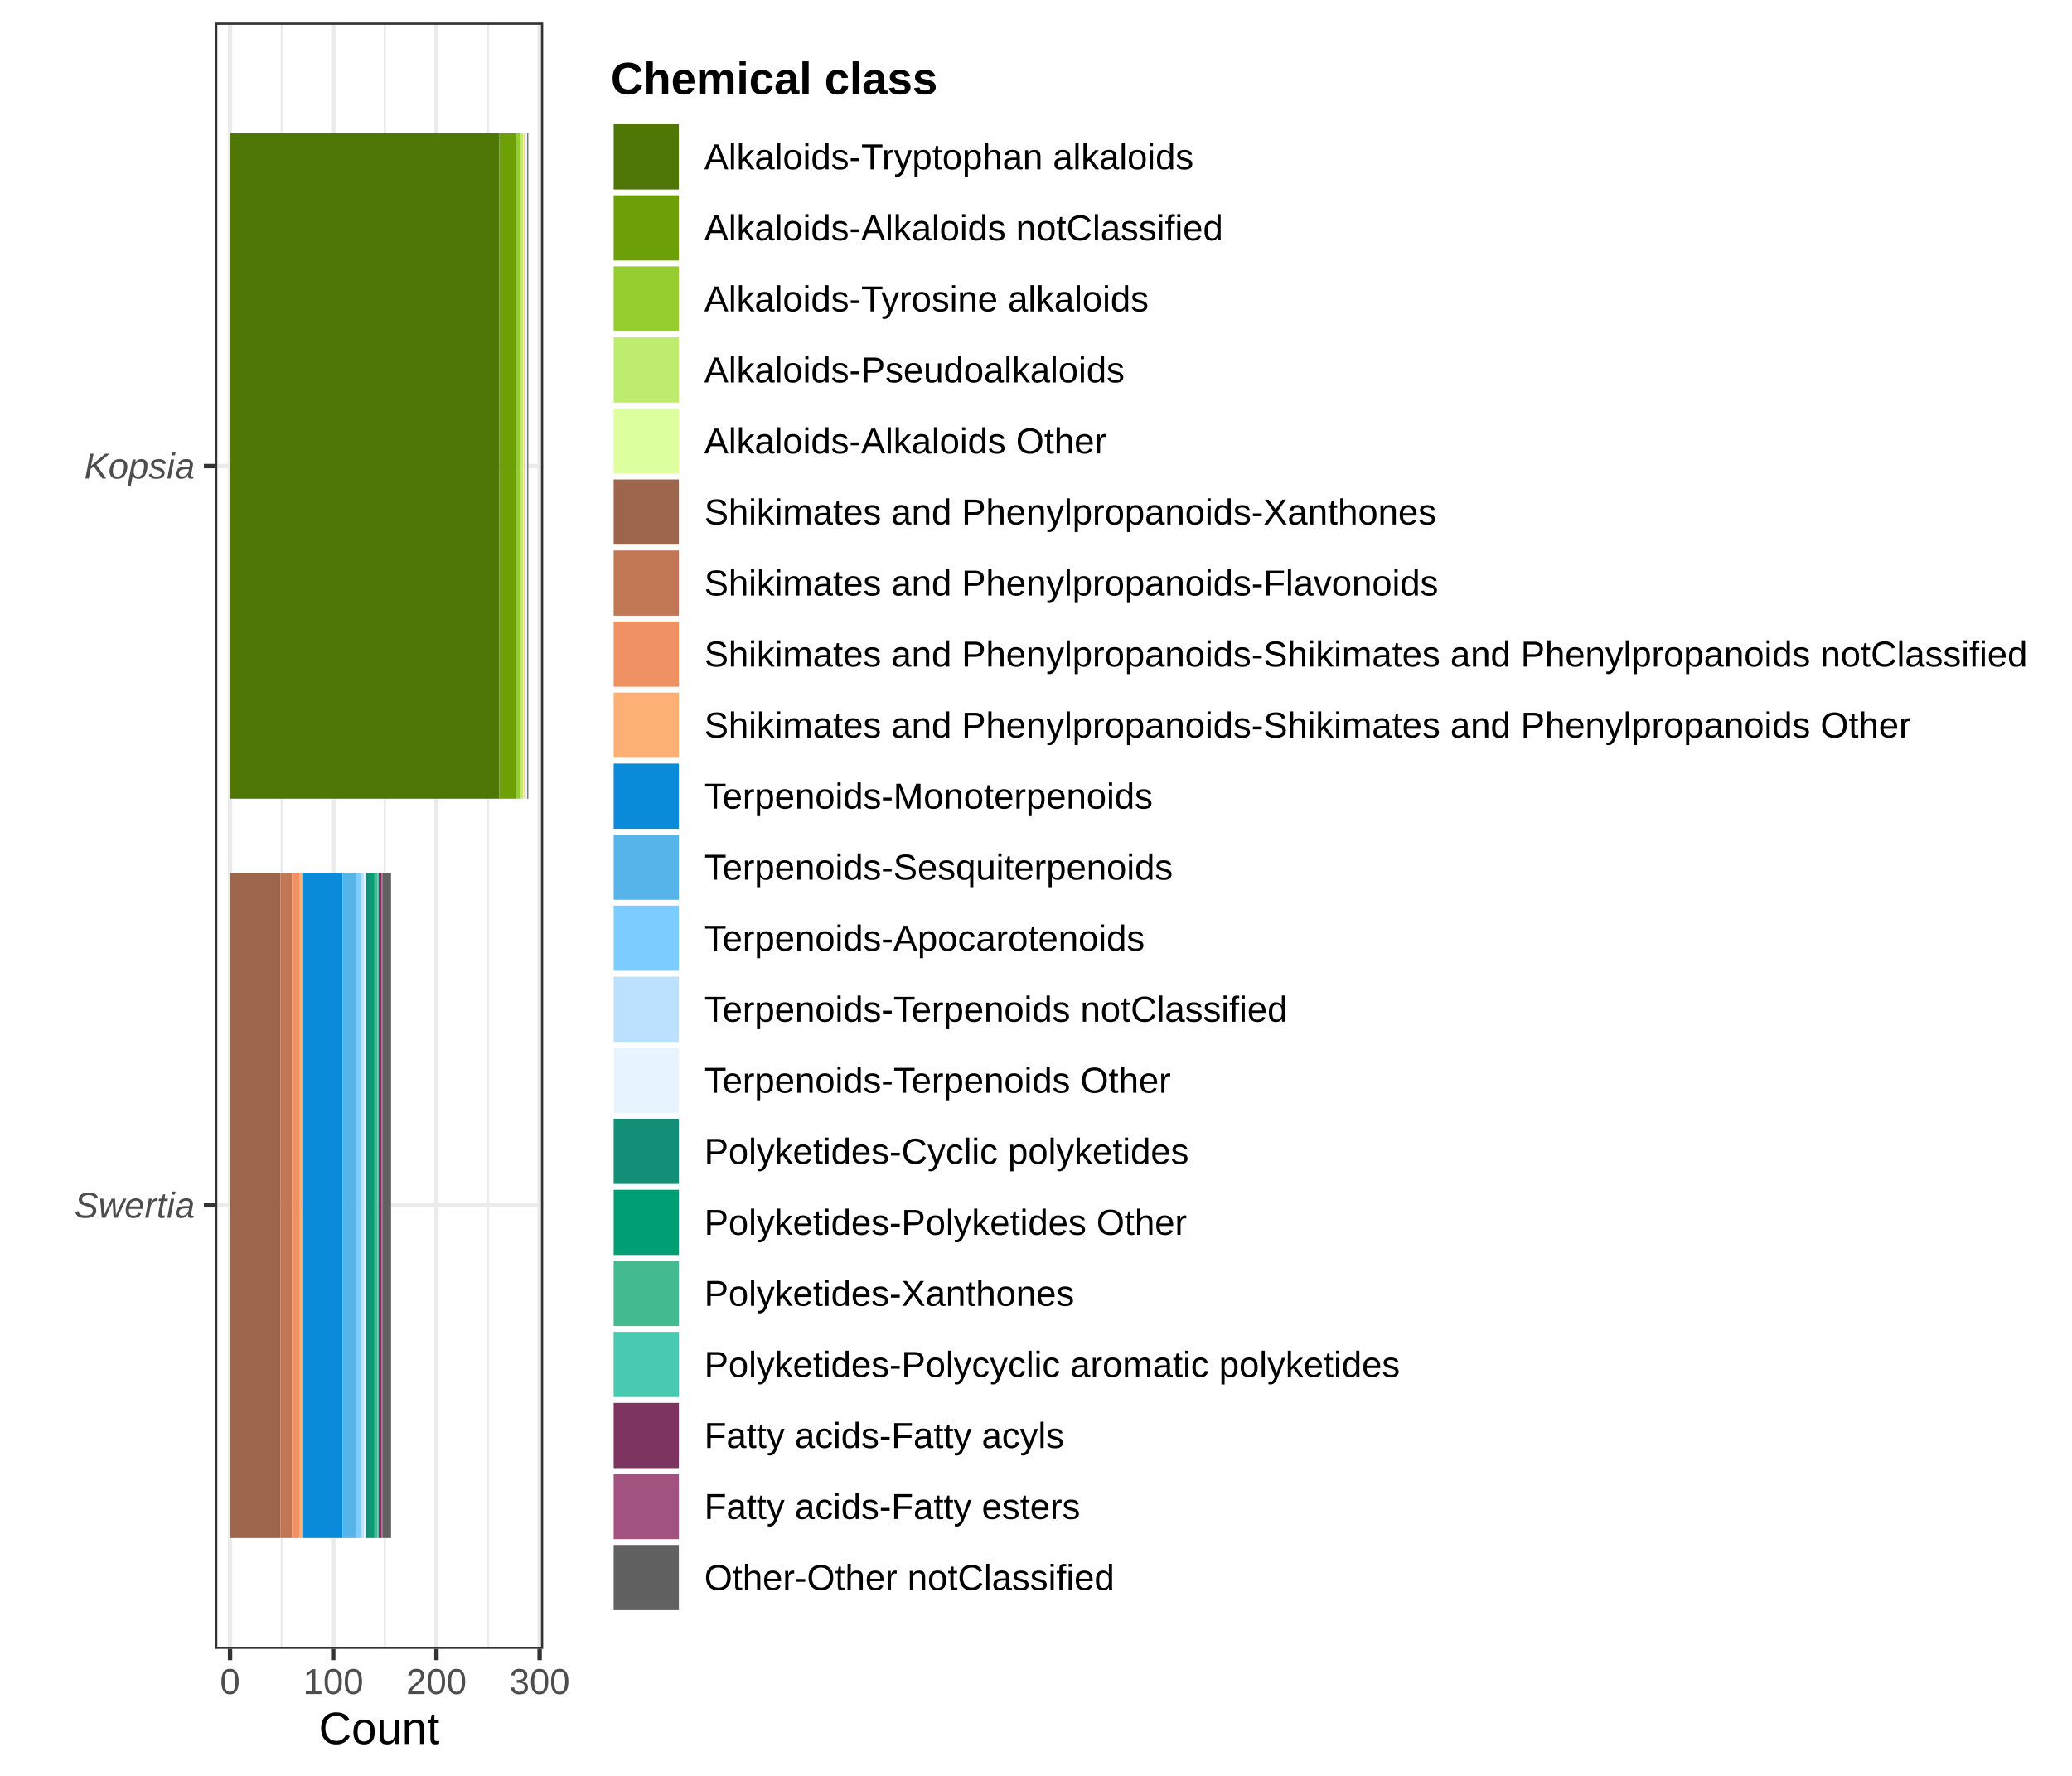
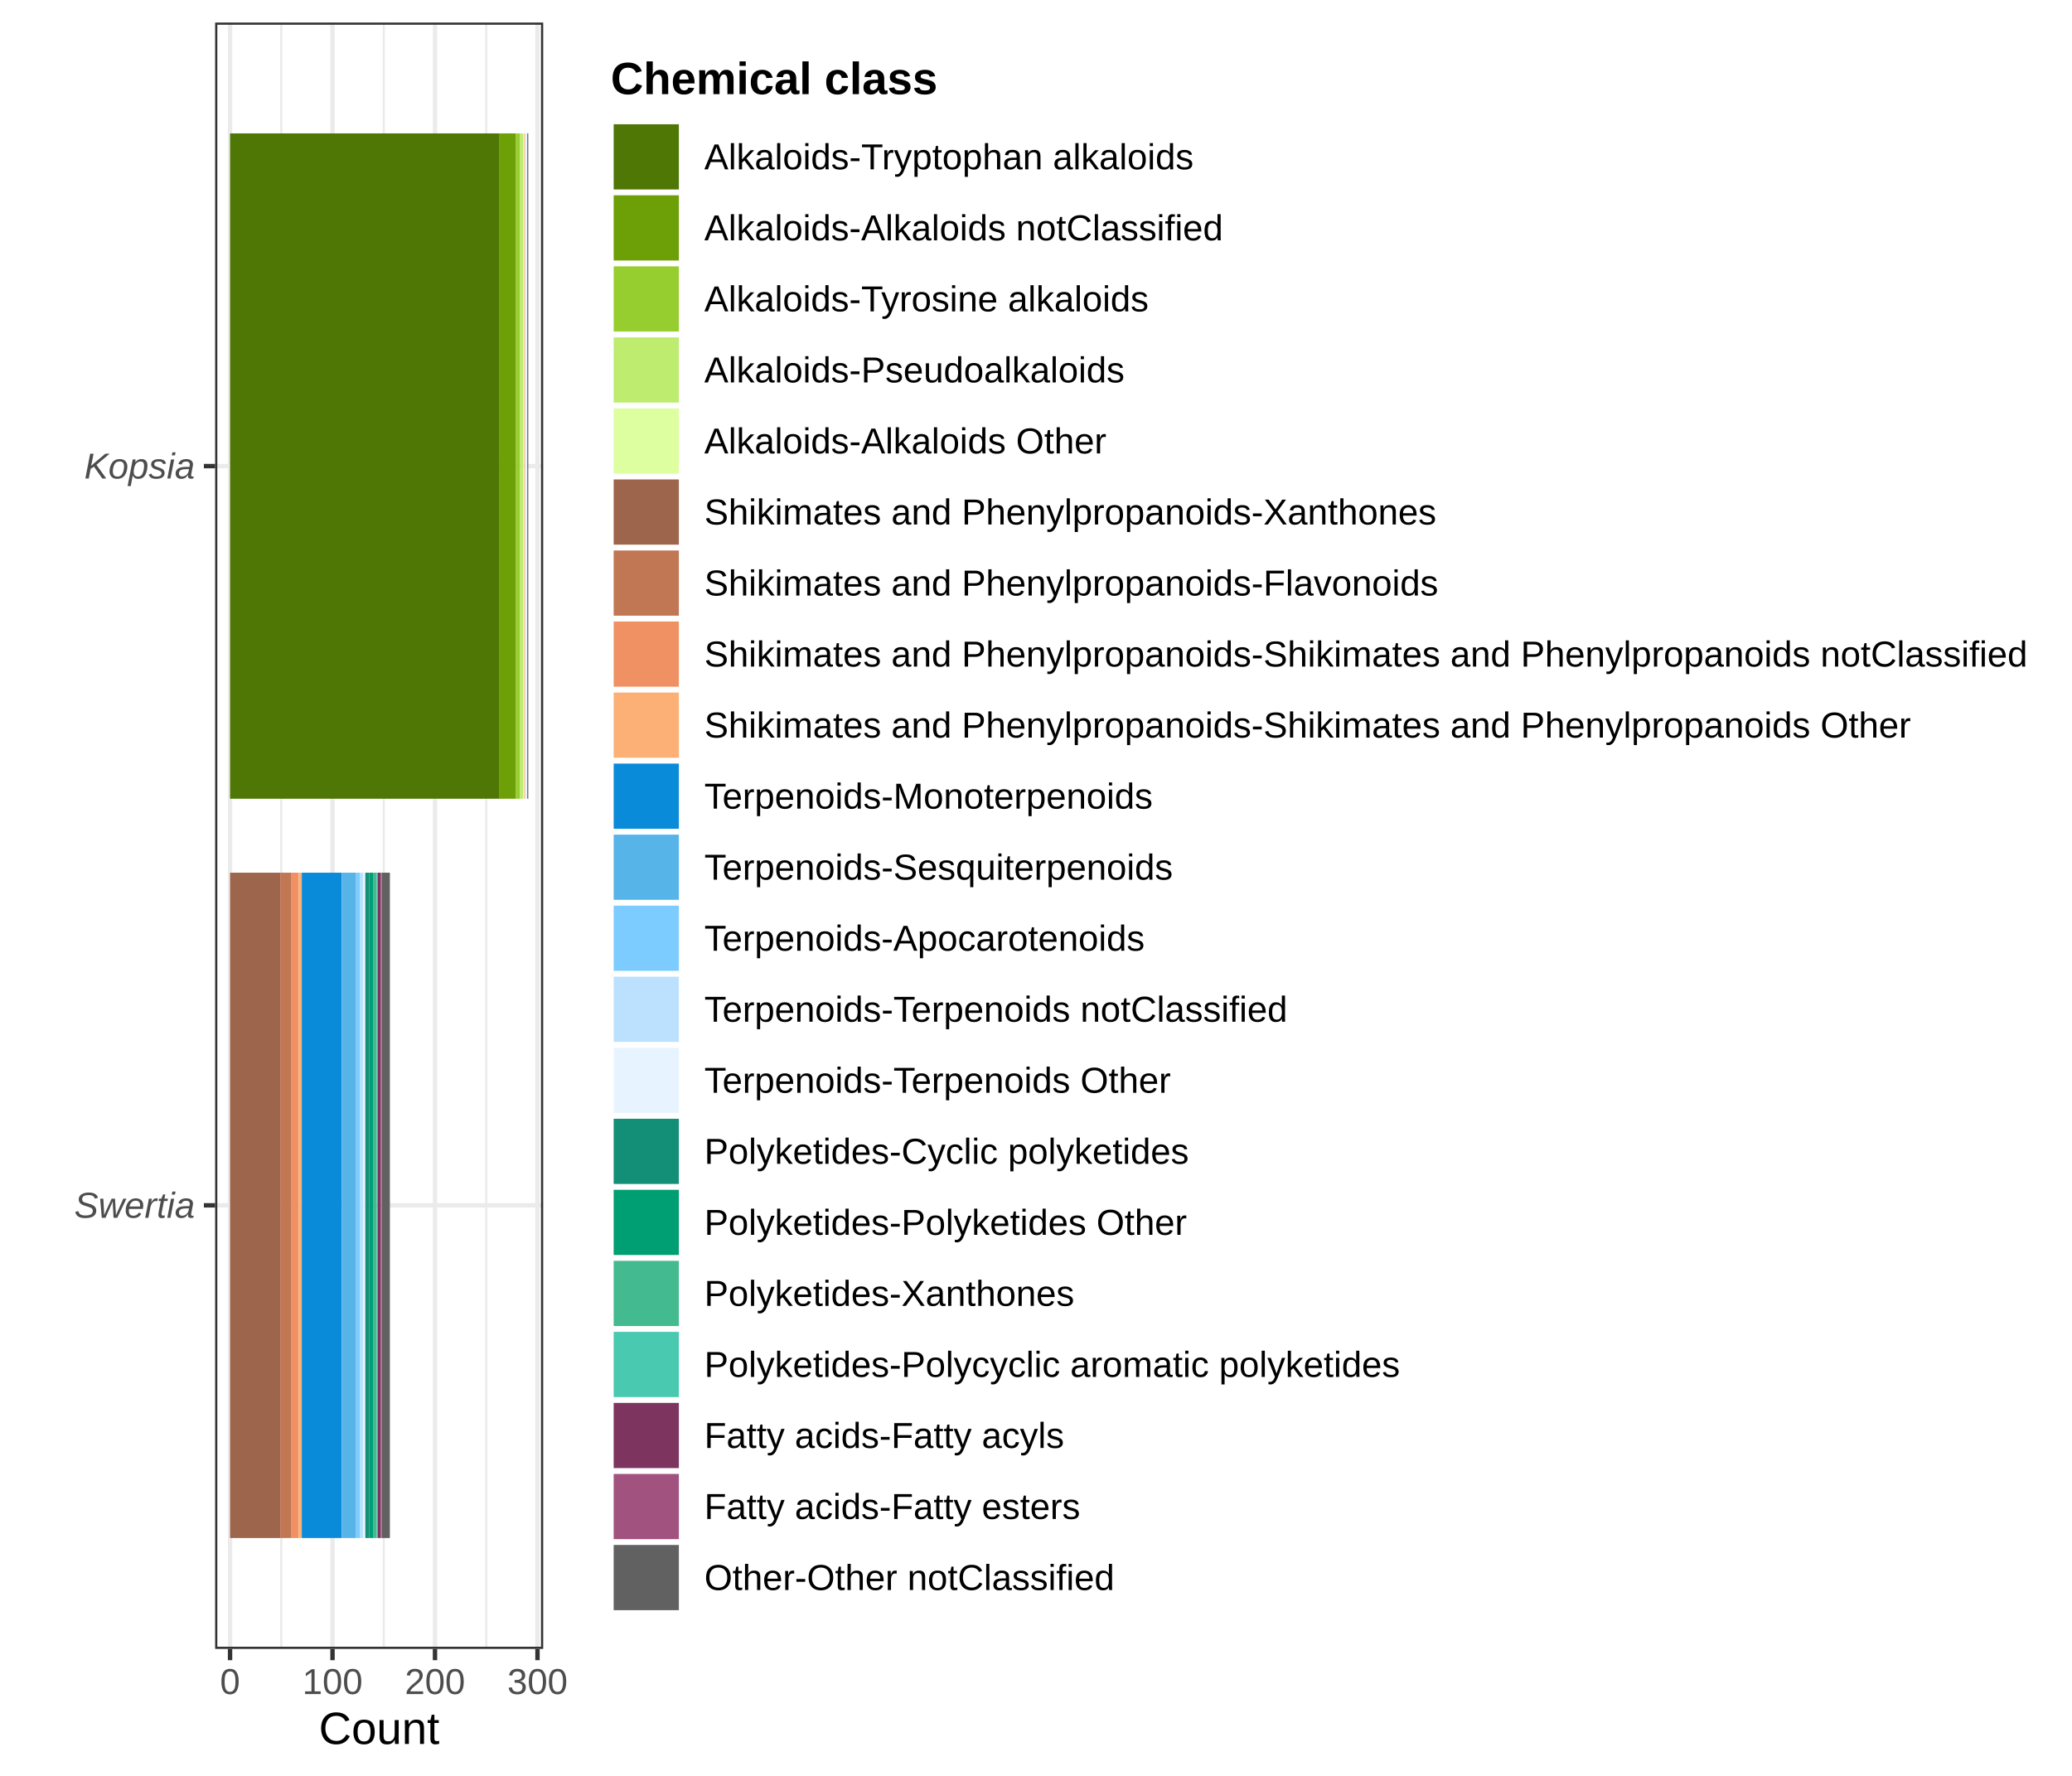
<svg xmlns="http://www.w3.org/2000/svg" width="504.00pt" height="432.00pt" viewBox="0 0 504.00 432.00">
  <g class="svglite">
    <defs>
      <style type="text/css">
    .svglite line, .svglite polyline, .svglite polygon, .svglite path, .svglite rect, .svglite circle {
      fill: none;
      stroke: #000000;
      stroke-linecap: round;
      stroke-linejoin: round;
      stroke-miterlimit: 10.00;
    }
    .svglite text {
      white-space: pre;
    }
    .svglite g.glyphgroup path {
      fill: inherit;
      stroke: none;
    }
  </style>
    </defs>
    <rect width="100%" height="100%" style="stroke: none; fill: #FFFFFF;" />
    <defs>
      <clipPath id="cpMC4wMHw1MDQuMDB8MC4wMHw0MzIuMDA=">
        <rect x="0.00" y="0.00" width="504.00" height="432.00" />
      </clipPath>
    </defs>
    <g clip-path="url(#cpMC4wMHw1MDQuMDB8MC4wMHw0MzIuMDA=)">
      <rect x="0.00" y="0.00" width="504.00" height="432.00" style="stroke-width: 1.07; stroke: #FFFFFF; fill: #FFFFFF;" />
    </g>
    <defs>
      <clipPath id="cpNTIuMzN8MTMyLjEyfDUuNDh8NDAxLjEy">
        <rect x="52.33" y="5.48" width="79.80" height="395.64" />
      </clipPath>
    </defs>
    <g clip-path="url(#cpNTIuMzN8MTMyLjEyfDUuNDh8NDAxLjEy)">
      <rect x="52.33" y="5.48" width="79.80" height="395.64" style="stroke-width: 1.07; stroke: none; fill: #FFFFFF;" />
-       <polyline points="68.51,401.12 68.51,5.48 " style="stroke-width: 0.53; stroke: #EBEBEB; stroke-linecap: butt;" />
-       <polyline points="93.61,401.12 93.61,5.48 " style="stroke-width: 0.53; stroke: #EBEBEB; stroke-linecap: butt;" />
-       <polyline points="118.71,401.12 118.71,5.48 " style="stroke-width: 0.53; stroke: #EBEBEB; stroke-linecap: butt;" />
+       <polyline points="68.42,401.12 68.42,5.48 " style="stroke-width: 0.53; stroke: #EBEBEB; stroke-linecap: butt;" />
+       <polyline points="93.35,401.12 93.35,5.48 " style="stroke-width: 0.53; stroke: #EBEBEB; stroke-linecap: butt;" />
+       <polyline points="118.28,401.12 118.28,5.48 " style="stroke-width: 0.53; stroke: #EBEBEB; stroke-linecap: butt;" />
      <polyline points="52.33,293.21 132.12,293.21 " style="stroke-width: 1.07; stroke: #EBEBEB; stroke-linecap: butt;" />
      <polyline points="52.33,113.38 132.12,113.38 " style="stroke-width: 1.07; stroke: #EBEBEB; stroke-linecap: butt;" />
      <polyline points="55.96,401.12 55.96,5.48 " style="stroke-width: 1.07; stroke: #EBEBEB; stroke-linecap: butt;" />
-       <polyline points="81.06,401.12 81.06,5.48 " style="stroke-width: 1.07; stroke: #EBEBEB; stroke-linecap: butt;" />
-       <polyline points="106.16,401.12 106.16,5.48 " style="stroke-width: 1.07; stroke: #EBEBEB; stroke-linecap: butt;" />
-       <polyline points="131.26,401.12 131.26,5.48 " style="stroke-width: 1.07; stroke: #EBEBEB; stroke-linecap: butt;" />
-       <rect x="55.96" y="32.45" width="65.51" height="161.85" style="stroke-width: 1.07; stroke: none; stroke-linecap: butt; stroke-linejoin: miter; fill: #4E7705;" />
-       <rect x="121.47" y="32.45" width="4.02" height="161.85" style="stroke-width: 1.07; stroke: none; stroke-linecap: butt; stroke-linejoin: miter; fill: #6D9F06;" />
-       <rect x="125.49" y="32.45" width="1.00" height="161.85" style="stroke-width: 1.07; stroke: none; stroke-linecap: butt; stroke-linejoin: miter; fill: #97CE2F;" />
-       <rect x="126.49" y="32.45" width="0.75" height="161.85" style="stroke-width: 1.07; stroke: none; stroke-linecap: butt; stroke-linejoin: miter; fill: #BDEC6F;" />
-       <rect x="127.24" y="32.45" width="0.25" height="161.85" style="stroke-width: 1.07; stroke: none; stroke-linecap: butt; stroke-linejoin: miter; fill: #DDFFA0;" />
-       <rect x="55.96" y="212.29" width="12.30" height="161.85" style="stroke-width: 1.07; stroke: none; stroke-linecap: butt; stroke-linejoin: miter; fill: #9D654C;" />
-       <rect x="68.26" y="212.29" width="2.76" height="161.85" style="stroke-width: 1.07; stroke: none; stroke-linecap: butt; stroke-linejoin: miter; fill: #C17754;" />
-       <rect x="71.02" y="212.29" width="1.76" height="161.85" style="stroke-width: 1.07; stroke: none; stroke-linecap: butt; stroke-linejoin: miter; fill: #F09163;" />
-       <rect x="72.77" y="212.29" width="0.75" height="161.85" style="stroke-width: 1.07; stroke: none; stroke-linecap: butt; stroke-linejoin: miter; fill: #FCB076;" />
-       <rect x="127.49" y="32.45" width="0.25" height="161.85" style="stroke-width: 1.07; stroke: none; stroke-linecap: butt; stroke-linejoin: miter; fill: #FCB076;" />
-       <rect x="73.53" y="212.29" width="9.79" height="161.85" style="stroke-width: 1.07; stroke: none; stroke-linecap: butt; stroke-linejoin: miter; fill: #098BD9;" />
-       <rect x="83.32" y="212.29" width="3.51" height="161.85" style="stroke-width: 1.07; stroke: none; stroke-linecap: butt; stroke-linejoin: miter; fill: #56B4E9;" />
-       <rect x="86.83" y="212.29" width="1.00" height="161.85" style="stroke-width: 1.07; stroke: none; stroke-linecap: butt; stroke-linejoin: miter; fill: #7DCCFF;" />
-       <rect x="87.83" y="212.29" width="0.75" height="161.85" style="stroke-width: 1.07; stroke: none; stroke-linecap: butt; stroke-linejoin: miter; fill: #BCE1FF;" />
-       <rect x="127.74" y="32.45" width="0.50" height="161.85" style="stroke-width: 1.07; stroke: none; stroke-linecap: butt; stroke-linejoin: miter; fill: #E7F4FF;" />
-       <rect x="88.59" y="212.29" width="0.50" height="161.85" style="stroke-width: 1.07; stroke: none; stroke-linecap: butt; stroke-linejoin: miter; fill: #E7F4FF;" />
-       <rect x="89.09" y="212.29" width="1.00" height="161.85" style="stroke-width: 1.07; stroke: none; stroke-linecap: butt; stroke-linejoin: miter; fill: #148F77;" />
-       <rect x="90.09" y="212.29" width="1.00" height="161.85" style="stroke-width: 1.07; stroke: none; stroke-linecap: butt; stroke-linejoin: miter; fill: #009E73;" />
-       <rect x="91.10" y="212.29" width="0.75" height="161.85" style="stroke-width: 1.07; stroke: none; stroke-linecap: butt; stroke-linejoin: miter; fill: #43BA8F;" />
-       <rect x="91.85" y="212.29" width="0.25" height="161.85" style="stroke-width: 1.07; stroke: none; stroke-linecap: butt; stroke-linejoin: miter; fill: #48C9B0;" />
-       <rect x="92.10" y="212.29" width="0.75" height="161.85" style="stroke-width: 1.07; stroke: none; stroke-linecap: butt; stroke-linejoin: miter; fill: #7D3560;" />
-       <rect x="92.85" y="212.29" width="0.25" height="161.85" style="stroke-width: 1.07; stroke: none; stroke-linecap: butt; stroke-linejoin: miter; fill: #A1527F;" />
-       <rect x="93.11" y="212.29" width="2.01" height="161.85" style="stroke-width: 1.07; stroke: none; stroke-linecap: butt; stroke-linejoin: miter; fill: #616161;" />
+       <polyline points="80.88,401.12 80.88,5.48 " style="stroke-width: 1.07; stroke: #EBEBEB; stroke-linecap: butt;" />
+       <polyline points="105.81,401.12 105.81,5.48 " style="stroke-width: 1.07; stroke: #EBEBEB; stroke-linecap: butt;" />
+       <polyline points="130.74,401.12 130.74,5.48 " style="stroke-width: 1.07; stroke: #EBEBEB; stroke-linecap: butt;" />
+       <rect x="55.96" y="32.45" width="65.56" height="161.85" style="stroke-width: 1.07; stroke: none; stroke-linecap: butt; stroke-linejoin: miter; fill: #4E7705;" />
+       <rect x="121.52" y="32.45" width="3.99" height="161.85" style="stroke-width: 1.07; stroke: none; stroke-linecap: butt; stroke-linejoin: miter; fill: #6D9F06;" />
+       <rect x="125.51" y="32.45" width="1.00" height="161.85" style="stroke-width: 1.07; stroke: none; stroke-linecap: butt; stroke-linejoin: miter; fill: #97CE2F;" />
+       <rect x="126.50" y="32.45" width="0.75" height="161.85" style="stroke-width: 1.07; stroke: none; stroke-linecap: butt; stroke-linejoin: miter; fill: #BDEC6F;" />
+       <rect x="127.25" y="32.45" width="0.25" height="161.85" style="stroke-width: 1.07; stroke: none; stroke-linecap: butt; stroke-linejoin: miter; fill: #DDFFA0;" />
+       <rect x="55.96" y="212.29" width="12.21" height="161.85" style="stroke-width: 1.07; stroke: none; stroke-linecap: butt; stroke-linejoin: miter; fill: #9D654C;" />
+       <rect x="68.17" y="212.29" width="2.74" height="161.85" style="stroke-width: 1.07; stroke: none; stroke-linecap: butt; stroke-linejoin: miter; fill: #C17754;" />
+       <rect x="70.91" y="212.29" width="1.74" height="161.85" style="stroke-width: 1.07; stroke: none; stroke-linecap: butt; stroke-linejoin: miter; fill: #F09163;" />
+       <rect x="72.66" y="212.29" width="0.75" height="161.85" style="stroke-width: 1.07; stroke: none; stroke-linecap: butt; stroke-linejoin: miter; fill: #FCB076;" />
+       <rect x="127.50" y="32.45" width="0.25" height="161.85" style="stroke-width: 1.07; stroke: none; stroke-linecap: butt; stroke-linejoin: miter; fill: #FCB076;" />
+       <rect x="73.41" y="212.29" width="9.72" height="161.85" style="stroke-width: 1.07; stroke: none; stroke-linecap: butt; stroke-linejoin: miter; fill: #098BD9;" />
+       <rect x="83.13" y="212.29" width="3.49" height="161.85" style="stroke-width: 1.07; stroke: none; stroke-linecap: butt; stroke-linejoin: miter; fill: #56B4E9;" />
+       <rect x="86.62" y="212.29" width="1.00" height="161.85" style="stroke-width: 1.07; stroke: none; stroke-linecap: butt; stroke-linejoin: miter; fill: #7DCCFF;" />
+       <rect x="87.61" y="212.29" width="0.75" height="161.85" style="stroke-width: 1.07; stroke: none; stroke-linecap: butt; stroke-linejoin: miter; fill: #BCE1FF;" />
+       <rect x="127.75" y="32.45" width="0.50" height="161.85" style="stroke-width: 1.07; stroke: none; stroke-linecap: butt; stroke-linejoin: miter; fill: #E7F4FF;" />
+       <rect x="88.36" y="212.29" width="0.50" height="161.85" style="stroke-width: 1.07; stroke: none; stroke-linecap: butt; stroke-linejoin: miter; fill: #E7F4FF;" />
+       <rect x="88.86" y="212.29" width="1.00" height="161.85" style="stroke-width: 1.07; stroke: none; stroke-linecap: butt; stroke-linejoin: miter; fill: #148F77;" />
+       <rect x="89.86" y="212.29" width="1.00" height="161.85" style="stroke-width: 1.07; stroke: none; stroke-linecap: butt; stroke-linejoin: miter; fill: #009E73;" />
+       <rect x="90.86" y="212.29" width="0.75" height="161.85" style="stroke-width: 1.07; stroke: none; stroke-linecap: butt; stroke-linejoin: miter; fill: #43BA8F;" />
+       <rect x="91.60" y="212.29" width="0.25" height="161.85" style="stroke-width: 1.07; stroke: none; stroke-linecap: butt; stroke-linejoin: miter; fill: #48C9B0;" />
+       <rect x="91.85" y="212.29" width="0.75" height="161.85" style="stroke-width: 1.07; stroke: none; stroke-linecap: butt; stroke-linejoin: miter; fill: #7D3560;" />
+       <rect x="92.60" y="212.29" width="0.25" height="161.85" style="stroke-width: 1.07; stroke: none; stroke-linecap: butt; stroke-linejoin: miter; fill: #A1527F;" />
+       <rect x="92.85" y="212.29" width="1.99" height="161.85" style="stroke-width: 1.07; stroke: none; stroke-linecap: butt; stroke-linejoin: miter; fill: #616161;" />
      <rect x="128.25" y="32.45" width="0.25" height="161.85" style="stroke-width: 1.07; stroke: none; stroke-linecap: butt; stroke-linejoin: miter; fill: #616161;" />
      <rect x="52.33" y="5.48" width="79.80" height="395.64" style="stroke-width: 1.07; stroke: #333333;" />
    </g>
    <g clip-path="url(#cpMC4wMHw1MDQuMDB8MC4wMHw0MzIuMDA=)">
      <text x="47.40" y="296.24" text-anchor="end" style="font-size: 8.80px; font-style: italic;fill: #4D4D4D; font-family: &quot;Liberation Sans&quot;;" textLength="29.33px" lengthAdjust="spacingAndGlyphs">Swertia</text>
      <text x="47.40" y="116.41" text-anchor="end" style="font-size: 8.80px; font-style: italic;fill: #4D4D4D; font-family: &quot;Liberation Sans&quot;;" textLength="26.91px" lengthAdjust="spacingAndGlyphs">Kopsia</text>
      <polyline points="49.59,293.21 52.33,293.21 " style="stroke-width: 1.07; stroke: #333333; stroke-linecap: butt;" />
      <polyline points="49.59,113.38 52.33,113.38 " style="stroke-width: 1.07; stroke: #333333; stroke-linecap: butt;" />
      <polyline points="55.96,403.86 55.96,401.12 " style="stroke-width: 1.07; stroke: #333333; stroke-linecap: butt;" />
-       <polyline points="81.06,403.86 81.06,401.12 " style="stroke-width: 1.07; stroke: #333333; stroke-linecap: butt;" />
-       <polyline points="106.16,403.86 106.16,401.12 " style="stroke-width: 1.07; stroke: #333333; stroke-linecap: butt;" />
-       <polyline points="131.26,403.86 131.26,401.12 " style="stroke-width: 1.07; stroke: #333333; stroke-linecap: butt;" />
+       <polyline points="80.88,403.86 80.88,401.12 " style="stroke-width: 1.07; stroke: #333333; stroke-linecap: butt;" />
+       <polyline points="105.81,403.86 105.81,401.12 " style="stroke-width: 1.07; stroke: #333333; stroke-linecap: butt;" />
+       <polyline points="130.74,403.86 130.74,401.12 " style="stroke-width: 1.07; stroke: #333333; stroke-linecap: butt;" />
      <text x="55.96" y="412.10" text-anchor="middle" style="font-size: 8.80px;fill: #4D4D4D; font-family: &quot;Liberation Sans&quot;;" textLength="4.89px" lengthAdjust="spacingAndGlyphs">0</text>
-       <text x="81.06" y="412.10" text-anchor="middle" style="font-size: 8.80px;fill: #4D4D4D; font-family: &quot;Liberation Sans&quot;;" textLength="14.67px" lengthAdjust="spacingAndGlyphs">100</text>
-       <text x="106.16" y="412.10" text-anchor="middle" style="font-size: 8.80px;fill: #4D4D4D; font-family: &quot;Liberation Sans&quot;;" textLength="14.67px" lengthAdjust="spacingAndGlyphs">200</text>
-       <text x="131.26" y="412.10" text-anchor="middle" style="font-size: 8.80px;fill: #4D4D4D; font-family: &quot;Liberation Sans&quot;;" textLength="14.67px" lengthAdjust="spacingAndGlyphs">300</text>
+       <text x="80.88" y="412.10" text-anchor="middle" style="font-size: 8.80px;fill: #4D4D4D; font-family: &quot;Liberation Sans&quot;;" textLength="14.67px" lengthAdjust="spacingAndGlyphs">100</text>
+       <text x="105.81" y="412.10" text-anchor="middle" style="font-size: 8.80px;fill: #4D4D4D; font-family: &quot;Liberation Sans&quot;;" textLength="14.67px" lengthAdjust="spacingAndGlyphs">200</text>
+       <text x="130.74" y="412.10" text-anchor="middle" style="font-size: 8.80px;fill: #4D4D4D; font-family: &quot;Liberation Sans&quot;;" textLength="14.67px" lengthAdjust="spacingAndGlyphs">300</text>
      <text x="92.23" y="424.24" text-anchor="middle" style="font-size: 11.00px; font-family: &quot;Liberation Sans&quot;;" textLength="29.38px" lengthAdjust="spacingAndGlyphs">Count</text>
      <rect x="143.08" y="8.71" width="355.44" height="389.17" style="stroke-width: 1.07; stroke: none; fill: #FFFFFF;" />
      <text x="148.56" y="22.90" style="font-size: 11.00px; font-weight: bold; font-family: &quot;Liberation Sans&quot;;" textLength="79.56px" lengthAdjust="spacingAndGlyphs">Chemical class</text>
      <rect x="148.56" y="29.52" width="17.28" height="17.28" style="stroke-width: 1.07; stroke: none; fill: #FFFFFF;" />
      <rect x="149.27" y="30.23" width="15.86" height="15.86" style="stroke-width: 1.07; stroke: none; stroke-linecap: butt; stroke-linejoin: miter; fill: #4E7705;" />
      <rect x="148.56" y="46.80" width="17.28" height="17.28" style="stroke-width: 1.07; stroke: none; fill: #FFFFFF;" />
      <rect x="149.27" y="47.51" width="15.86" height="15.86" style="stroke-width: 1.07; stroke: none; stroke-linecap: butt; stroke-linejoin: miter; fill: #6D9F06;" />
      <rect x="148.56" y="64.08" width="17.28" height="17.28" style="stroke-width: 1.07; stroke: none; fill: #FFFFFF;" />
      <rect x="149.27" y="64.79" width="15.86" height="15.86" style="stroke-width: 1.07; stroke: none; stroke-linecap: butt; stroke-linejoin: miter; fill: #97CE2F;" />
      <rect x="148.56" y="81.36" width="17.28" height="17.28" style="stroke-width: 1.07; stroke: none; fill: #FFFFFF;" />
      <rect x="149.27" y="82.07" width="15.86" height="15.86" style="stroke-width: 1.07; stroke: none; stroke-linecap: butt; stroke-linejoin: miter; fill: #BDEC6F;" />
      <rect x="148.56" y="98.64" width="17.28" height="17.28" style="stroke-width: 1.07; stroke: none; fill: #FFFFFF;" />
      <rect x="149.27" y="99.35" width="15.86" height="15.86" style="stroke-width: 1.07; stroke: none; stroke-linecap: butt; stroke-linejoin: miter; fill: #DDFFA0;" />
      <rect x="148.56" y="115.92" width="17.28" height="17.28" style="stroke-width: 1.07; stroke: none; fill: #FFFFFF;" />
      <rect x="149.27" y="116.63" width="15.86" height="15.86" style="stroke-width: 1.07; stroke: none; stroke-linecap: butt; stroke-linejoin: miter; fill: #9D654C;" />
      <rect x="148.56" y="133.20" width="17.28" height="17.28" style="stroke-width: 1.07; stroke: none; fill: #FFFFFF;" />
      <rect x="149.27" y="133.91" width="15.86" height="15.86" style="stroke-width: 1.07; stroke: none; stroke-linecap: butt; stroke-linejoin: miter; fill: #C17754;" />
      <rect x="148.56" y="150.48" width="17.28" height="17.28" style="stroke-width: 1.07; stroke: none; fill: #FFFFFF;" />
      <rect x="149.27" y="151.19" width="15.86" height="15.86" style="stroke-width: 1.07; stroke: none; stroke-linecap: butt; stroke-linejoin: miter; fill: #F09163;" />
      <rect x="148.56" y="167.76" width="17.28" height="17.28" style="stroke-width: 1.07; stroke: none; fill: #FFFFFF;" />
      <rect x="149.27" y="168.47" width="15.86" height="15.86" style="stroke-width: 1.07; stroke: none; stroke-linecap: butt; stroke-linejoin: miter; fill: #FCB076;" />
      <rect x="148.56" y="185.04" width="17.28" height="17.28" style="stroke-width: 1.07; stroke: none; fill: #FFFFFF;" />
      <rect x="149.27" y="185.75" width="15.86" height="15.86" style="stroke-width: 1.07; stroke: none; stroke-linecap: butt; stroke-linejoin: miter; fill: #098BD9;" />
      <rect x="148.56" y="202.32" width="17.28" height="17.28" style="stroke-width: 1.07; stroke: none; fill: #FFFFFF;" />
      <rect x="149.27" y="203.03" width="15.86" height="15.86" style="stroke-width: 1.07; stroke: none; stroke-linecap: butt; stroke-linejoin: miter; fill: #56B4E9;" />
      <rect x="148.56" y="219.60" width="17.28" height="17.28" style="stroke-width: 1.07; stroke: none; fill: #FFFFFF;" />
      <rect x="149.27" y="220.31" width="15.86" height="15.86" style="stroke-width: 1.07; stroke: none; stroke-linecap: butt; stroke-linejoin: miter; fill: #7DCCFF;" />
      <rect x="148.56" y="236.88" width="17.28" height="17.28" style="stroke-width: 1.07; stroke: none; fill: #FFFFFF;" />
      <rect x="149.27" y="237.59" width="15.86" height="15.86" style="stroke-width: 1.07; stroke: none; stroke-linecap: butt; stroke-linejoin: miter; fill: #BCE1FF;" />
      <rect x="148.56" y="254.16" width="17.28" height="17.28" style="stroke-width: 1.07; stroke: none; fill: #FFFFFF;" />
      <rect x="149.27" y="254.87" width="15.86" height="15.86" style="stroke-width: 1.07; stroke: none; stroke-linecap: butt; stroke-linejoin: miter; fill: #E7F4FF;" />
      <rect x="148.56" y="271.44" width="17.28" height="17.28" style="stroke-width: 1.07; stroke: none; fill: #FFFFFF;" />
      <rect x="149.27" y="272.15" width="15.86" height="15.86" style="stroke-width: 1.07; stroke: none; stroke-linecap: butt; stroke-linejoin: miter; fill: #148F77;" />
      <rect x="148.56" y="288.72" width="17.28" height="17.28" style="stroke-width: 1.07; stroke: none; fill: #FFFFFF;" />
      <rect x="149.27" y="289.43" width="15.86" height="15.86" style="stroke-width: 1.07; stroke: none; stroke-linecap: butt; stroke-linejoin: miter; fill: #009E73;" />
      <rect x="148.56" y="306.00" width="17.28" height="17.28" style="stroke-width: 1.07; stroke: none; fill: #FFFFFF;" />
      <rect x="149.27" y="306.71" width="15.86" height="15.86" style="stroke-width: 1.07; stroke: none; stroke-linecap: butt; stroke-linejoin: miter; fill: #43BA8F;" />
      <rect x="148.56" y="323.28" width="17.28" height="17.28" style="stroke-width: 1.07; stroke: none; fill: #FFFFFF;" />
      <rect x="149.27" y="323.99" width="15.86" height="15.86" style="stroke-width: 1.07; stroke: none; stroke-linecap: butt; stroke-linejoin: miter; fill: #48C9B0;" />
      <rect x="148.56" y="340.56" width="17.28" height="17.28" style="stroke-width: 1.07; stroke: none; fill: #FFFFFF;" />
      <rect x="149.27" y="341.27" width="15.86" height="15.86" style="stroke-width: 1.07; stroke: none; stroke-linecap: butt; stroke-linejoin: miter; fill: #7D3560;" />
      <rect x="148.56" y="357.84" width="17.28" height="17.28" style="stroke-width: 1.07; stroke: none; fill: #FFFFFF;" />
      <rect x="149.27" y="358.55" width="15.86" height="15.86" style="stroke-width: 1.07; stroke: none; stroke-linecap: butt; stroke-linejoin: miter; fill: #A1527F;" />
      <rect x="148.56" y="375.12" width="17.28" height="17.28" style="stroke-width: 1.07; stroke: none; fill: #FFFFFF;" />
      <rect x="149.27" y="375.83" width="15.86" height="15.86" style="stroke-width: 1.07; stroke: none; stroke-linecap: butt; stroke-linejoin: miter; fill: #616161;" />
      <text x="171.32" y="41.19" style="font-size: 8.80px; font-family: &quot;Liberation Sans&quot;;" textLength="118.97px" lengthAdjust="spacingAndGlyphs">Alkaloids-Tryptophan alkaloids</text>
      <text x="171.32" y="58.47" style="font-size: 8.80px; font-family: &quot;Liberation Sans&quot;;" textLength="126.16px" lengthAdjust="spacingAndGlyphs">Alkaloids-Alkaloids notClassified</text>
      <text x="171.32" y="75.75" style="font-size: 8.80px; font-family: &quot;Liberation Sans&quot;;" textLength="108.06px" lengthAdjust="spacingAndGlyphs">Alkaloids-Tyrosine alkaloids</text>
      <text x="171.32" y="93.03" style="font-size: 8.80px; font-family: &quot;Liberation Sans&quot;;" textLength="102.22px" lengthAdjust="spacingAndGlyphs">Alkaloids-Pseudoalkaloids</text>
      <text x="171.32" y="110.31" style="font-size: 8.80px; font-family: &quot;Liberation Sans&quot;;" textLength="97.78px" lengthAdjust="spacingAndGlyphs">Alkaloids-Alkaloids Other</text>
      <text x="171.32" y="127.59" style="font-size: 8.80px; font-family: &quot;Liberation Sans&quot;;" textLength="177.98px" lengthAdjust="spacingAndGlyphs">Shikimates and Phenylpropanoids-Xanthones</text>
      <text x="171.32" y="144.87" style="font-size: 8.80px; font-family: &quot;Liberation Sans&quot;;" textLength="178.47px" lengthAdjust="spacingAndGlyphs">Shikimates and Phenylpropanoids-Flavonoids</text>
      <text x="171.32" y="162.15" style="font-size: 8.80px; font-family: &quot;Liberation Sans&quot;;" textLength="321.72px" lengthAdjust="spacingAndGlyphs">Shikimates and Phenylpropanoids-Shikimates and Phenylpropanoids notClassified</text>
      <text x="171.32" y="179.43" style="font-size: 8.80px; font-family: &quot;Liberation Sans&quot;;" textLength="293.34px" lengthAdjust="spacingAndGlyphs">Shikimates and Phenylpropanoids-Shikimates and Phenylpropanoids Other</text>
      <text x="171.32" y="196.71" style="font-size: 8.80px; font-family: &quot;Liberation Sans&quot;;" textLength="109.02px" lengthAdjust="spacingAndGlyphs">Terpenoids-Monoterpenoids</text>
      <text x="171.32" y="213.99" style="font-size: 8.80px; font-family: &quot;Liberation Sans&quot;;" textLength="113.92px" lengthAdjust="spacingAndGlyphs">Terpenoids-Sesquiterpenoids</text>
      <text x="171.32" y="231.27" style="font-size: 8.80px; font-family: &quot;Liberation Sans&quot;;" textLength="107.08px" lengthAdjust="spacingAndGlyphs">Terpenoids-Apocarotenoids</text>
      <text x="171.32" y="248.55" style="font-size: 8.80px; font-family: &quot;Liberation Sans&quot;;" textLength="141.78px" lengthAdjust="spacingAndGlyphs">Terpenoids-Terpenoids notClassified</text>
      <text x="171.32" y="265.83" style="font-size: 8.80px; font-family: &quot;Liberation Sans&quot;;" textLength="113.41px" lengthAdjust="spacingAndGlyphs">Terpenoids-Terpenoids Other</text>
      <text x="171.32" y="283.11" style="font-size: 8.80px; font-family: &quot;Liberation Sans&quot;;" textLength="117.86px" lengthAdjust="spacingAndGlyphs">Polyketides-Cyclic polyketides</text>
      <text x="171.32" y="300.39" style="font-size: 8.80px; font-family: &quot;Liberation Sans&quot;;" textLength="117.34px" lengthAdjust="spacingAndGlyphs">Polyketides-Polyketides Other</text>
      <text x="171.32" y="317.67" style="font-size: 8.80px; font-family: &quot;Liberation Sans&quot;;" textLength="89.98px" lengthAdjust="spacingAndGlyphs">Polyketides-Xanthones</text>
      <text x="171.32" y="334.95" style="font-size: 8.80px; font-family: &quot;Liberation Sans&quot;;" textLength="169.19px" lengthAdjust="spacingAndGlyphs">Polyketides-Polycyclic aromatic polyketides</text>
      <text x="171.32" y="352.23" style="font-size: 8.80px; font-family: &quot;Liberation Sans&quot;;" textLength="87.50px" lengthAdjust="spacingAndGlyphs">Fatty acids-Fatty acyls</text>
      <text x="171.32" y="369.51" style="font-size: 8.80px; font-family: &quot;Liberation Sans&quot;;" textLength="91.39px" lengthAdjust="spacingAndGlyphs">Fatty acids-Fatty esters</text>
      <text x="171.32" y="386.79" style="font-size: 8.80px; font-family: &quot;Liberation Sans&quot;;" textLength="99.69px" lengthAdjust="spacingAndGlyphs">Other-Other notClassified</text>
    </g>
  </g>
</svg>
